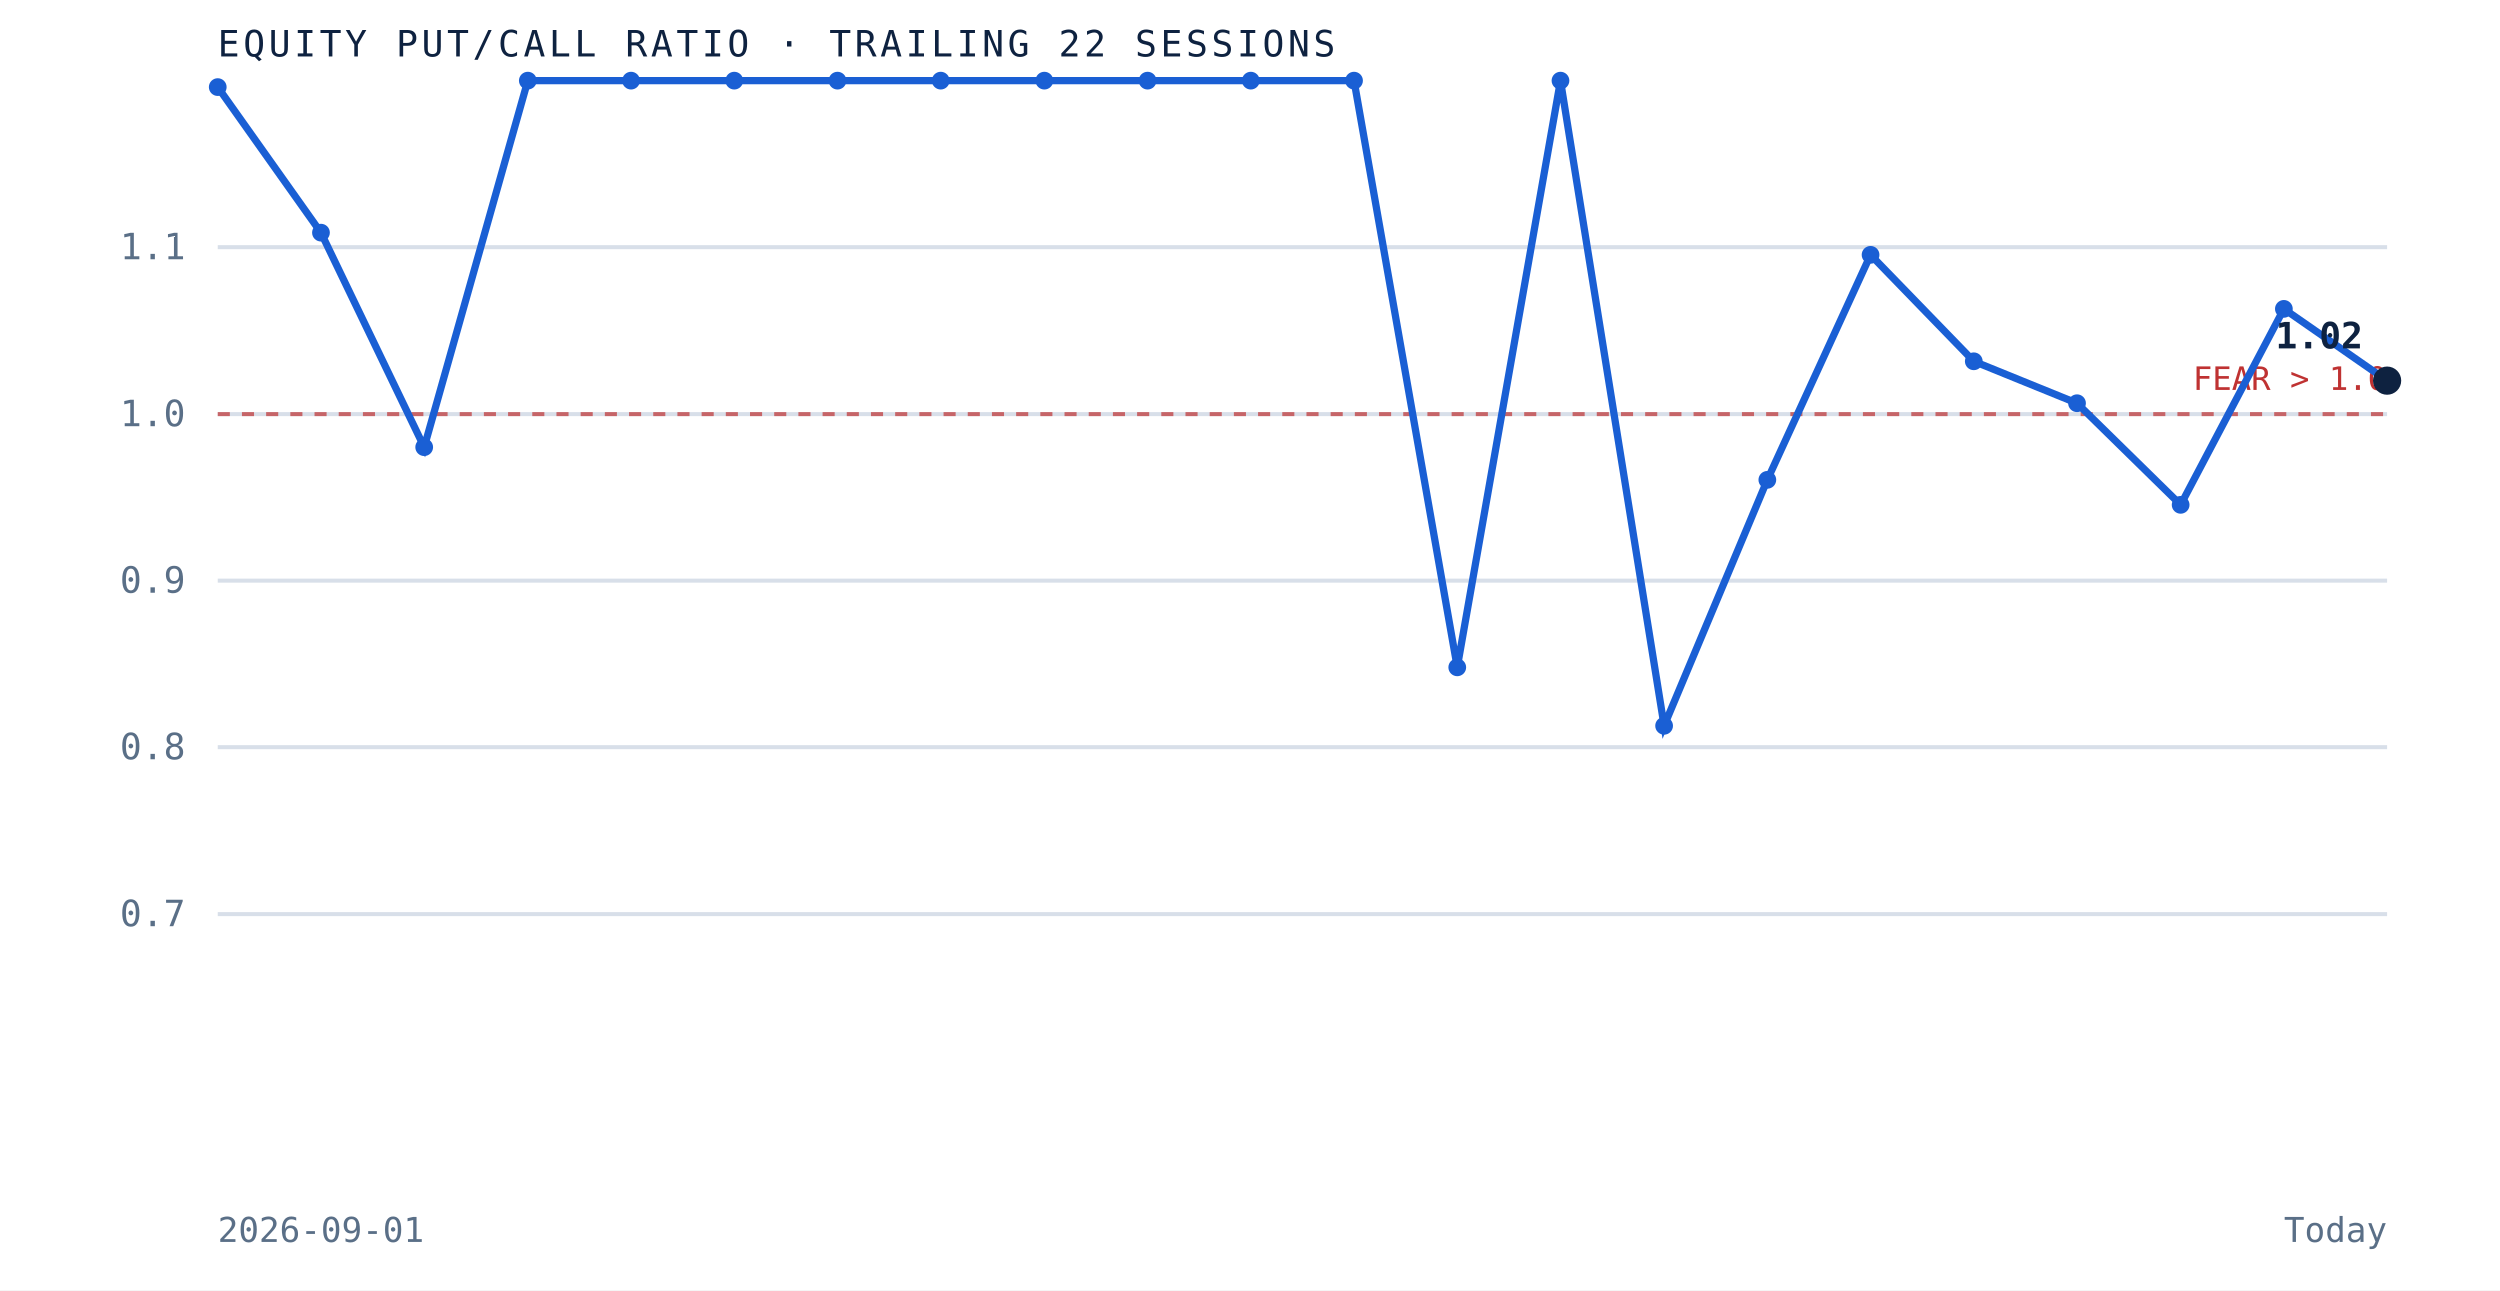
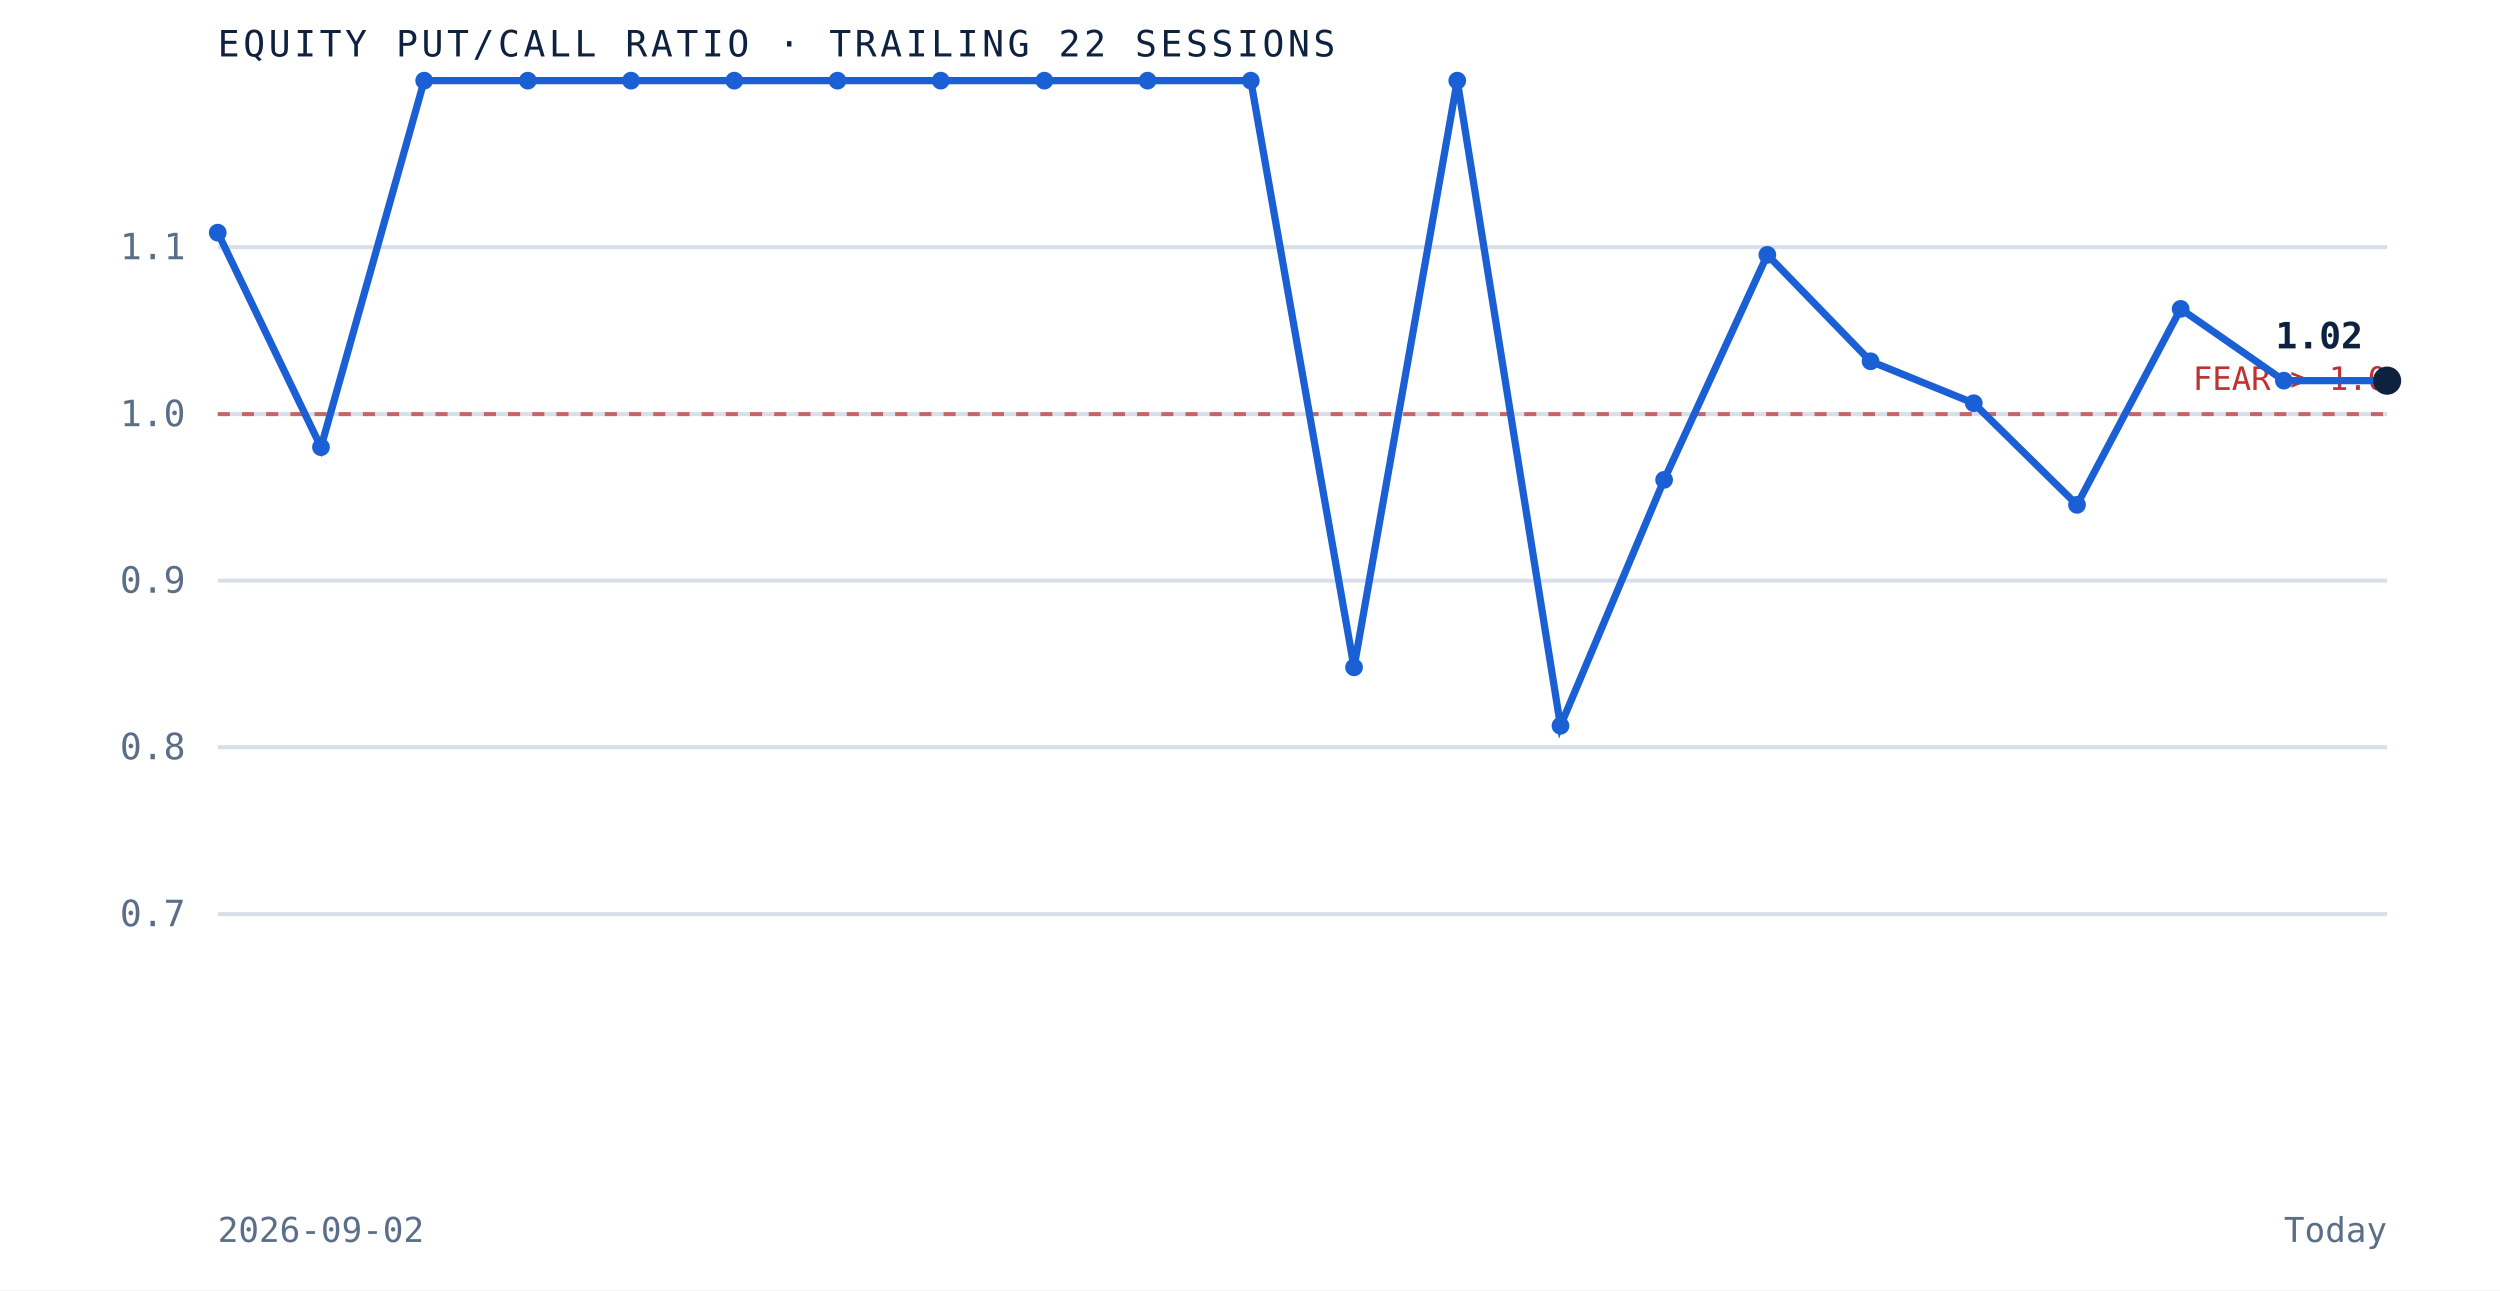
<svg xmlns="http://www.w3.org/2000/svg" viewBox="0 0 620 320" role="img" aria-label="Equity put to call ratio over the trailing 22 sessions" preserveAspectRatio="xMidYMid meet" style="width:100%;height:auto;display:block">
  <rect x="0" y="0" width="620" height="320" fill="white" />
  <line x1="54" y1="226.7" x2="592" y2="226.7" stroke="#d8dfe9" stroke-width="1" />
  <text x="46" y="229.7" text-anchor="end" font-family="'JetBrains Mono', monospace" font-size="9" fill="#5a6f87">0.7</text>
  <line x1="54" y1="185.3" x2="592" y2="185.3" stroke="#d8dfe9" stroke-width="1" />
  <text x="46" y="188.3" text-anchor="end" font-family="'JetBrains Mono', monospace" font-size="9" fill="#5a6f87">0.8</text>
  <line x1="54" y1="144.0" x2="592" y2="144.0" stroke="#d8dfe9" stroke-width="1" />
  <text x="46" y="147.0" text-anchor="end" font-family="'JetBrains Mono', monospace" font-size="9" fill="#5a6f87">0.9</text>
  <line x1="54" y1="102.7" x2="592" y2="102.7" stroke="#d8dfe9" stroke-width="1" />
  <text x="46" y="105.7" text-anchor="end" font-family="'JetBrains Mono', monospace" font-size="9" fill="#5a6f87">1.0</text>
  <line x1="54" y1="61.3" x2="592" y2="61.3" stroke="#d8dfe9" stroke-width="1" />
  <text x="46" y="64.3" text-anchor="end" font-family="'JetBrains Mono', monospace" font-size="9" fill="#5a6f87">1.1</text>
  <line x1="54" y1="102.7" x2="592" y2="102.7" stroke="#bf3232" stroke-width="1" stroke-dasharray="3 3" opacity="0.7" />
  <text x="592" y="96.7" text-anchor="end" font-family="'JetBrains Mono', monospace" font-size="8" fill="#bf3232">FEAR &gt; 1.0</text>
-   <path d="M 54.0 21.6 L 79.6 57.7 L 105.2 110.9 L 130.9 20.0 L 156.5 20.0 L 182.1 20.0 L 207.7 20.0 L 233.3 20.0 L 259.0 20.0 L 284.6 20.0 L 310.2 20.0 L 335.8 20.0 L 361.4 165.5 L 387.0 20.0 L 412.7 180.0 L 438.3 119.0 L 463.9 63.2 L 489.5 89.6 L 515.1 100.0 L 540.8 125.2 L 566.4 76.6 L 592.0 94.4" fill="none" stroke="#1a5fd4" stroke-width="1.8" />
-   <circle cx="54.0" cy="21.6" r="2.2" fill="#1a5fd4" />
-   <circle cx="79.6" cy="57.7" r="2.2" fill="#1a5fd4" />
-   <circle cx="105.2" cy="110.9" r="2.2" fill="#1a5fd4" />
+   <path d="M 54.0 57.7 L 79.6 110.9 L 105.2 20.0 L 130.9 20.0 L 156.5 20.0 L 182.1 20.0 L 207.7 20.0 L 233.3 20.0 L 259.0 20.0 L 284.6 20.0 L 310.2 20.0 L 335.8 165.5 L 361.4 20.0 L 387.0 180.0 L 412.7 119.0 L 438.3 63.2 L 463.9 89.6 L 489.5 100.0 L 515.1 125.2 L 540.8 76.6 L 566.4 94.4 L 592.0 94.4" fill="none" stroke="#1a5fd4" stroke-width="1.8" />
+   <circle cx="54.0" cy="57.7" r="2.2" fill="#1a5fd4" />
+   <circle cx="79.6" cy="110.9" r="2.2" fill="#1a5fd4" />
+   <circle cx="105.2" cy="20.0" r="2.2" fill="#1a5fd4" />
  <circle cx="130.9" cy="20.0" r="2.2" fill="#1a5fd4" />
  <circle cx="156.5" cy="20.0" r="2.2" fill="#1a5fd4" />
  <circle cx="182.1" cy="20.0" r="2.2" fill="#1a5fd4" />
  <circle cx="207.7" cy="20.0" r="2.2" fill="#1a5fd4" />
  <circle cx="233.3" cy="20.0" r="2.2" fill="#1a5fd4" />
  <circle cx="259.0" cy="20.0" r="2.2" fill="#1a5fd4" />
  <circle cx="284.6" cy="20.0" r="2.2" fill="#1a5fd4" />
  <circle cx="310.2" cy="20.0" r="2.2" fill="#1a5fd4" />
-   <circle cx="335.8" cy="20.0" r="2.2" fill="#1a5fd4" />
-   <circle cx="361.4" cy="165.5" r="2.2" fill="#1a5fd4" />
-   <circle cx="387.0" cy="20.0" r="2.2" fill="#1a5fd4" />
-   <circle cx="412.7" cy="180.0" r="2.2" fill="#1a5fd4" />
-   <circle cx="438.3" cy="119.0" r="2.2" fill="#1a5fd4" />
-   <circle cx="463.9" cy="63.2" r="2.2" fill="#1a5fd4" />
-   <circle cx="489.5" cy="89.6" r="2.2" fill="#1a5fd4" />
-   <circle cx="515.1" cy="100.0" r="2.2" fill="#1a5fd4" />
-   <circle cx="540.8" cy="125.2" r="2.2" fill="#1a5fd4" />
-   <circle cx="566.4" cy="76.6" r="2.2" fill="#1a5fd4" />
+   <circle cx="335.8" cy="165.5" r="2.2" fill="#1a5fd4" />
+   <circle cx="361.4" cy="20.0" r="2.2" fill="#1a5fd4" />
+   <circle cx="387.0" cy="180.0" r="2.2" fill="#1a5fd4" />
+   <circle cx="412.7" cy="119.0" r="2.2" fill="#1a5fd4" />
+   <circle cx="438.3" cy="63.2" r="2.2" fill="#1a5fd4" />
+   <circle cx="463.9" cy="89.6" r="2.2" fill="#1a5fd4" />
+   <circle cx="489.5" cy="100.0" r="2.2" fill="#1a5fd4" />
+   <circle cx="515.1" cy="125.2" r="2.2" fill="#1a5fd4" />
+   <circle cx="540.8" cy="76.6" r="2.2" fill="#1a5fd4" />
+   <circle cx="566.4" cy="94.4" r="2.2" fill="#1a5fd4" />
  <circle cx="592.0" cy="94.4" r="3.5" fill="#0e2240" />
  <text x="586.0" y="86.4" text-anchor="end" font-family="'JetBrains Mono', monospace" font-size="9" font-weight="bold" fill="#0e2240">1.02</text>
  <text x="54" y="14" font-family="'JetBrains Mono', monospace" font-size="9" letter-spacing="0.1em" fill="#0e2240">EQUITY PUT/CALL RATIO · TRAILING 22 SESSIONS</text>
-   <text x="54" y="308" font-family="'JetBrains Mono', monospace" font-size="8.5" fill="#5a6f87">2026-09-01</text>
+   <text x="54" y="308" font-family="'JetBrains Mono', monospace" font-size="8.5" fill="#5a6f87">2026-09-02</text>
  <text x="592" y="308" text-anchor="end" font-family="'JetBrains Mono', monospace" font-size="8.5" fill="#5a6f87">Today</text>
</svg>
